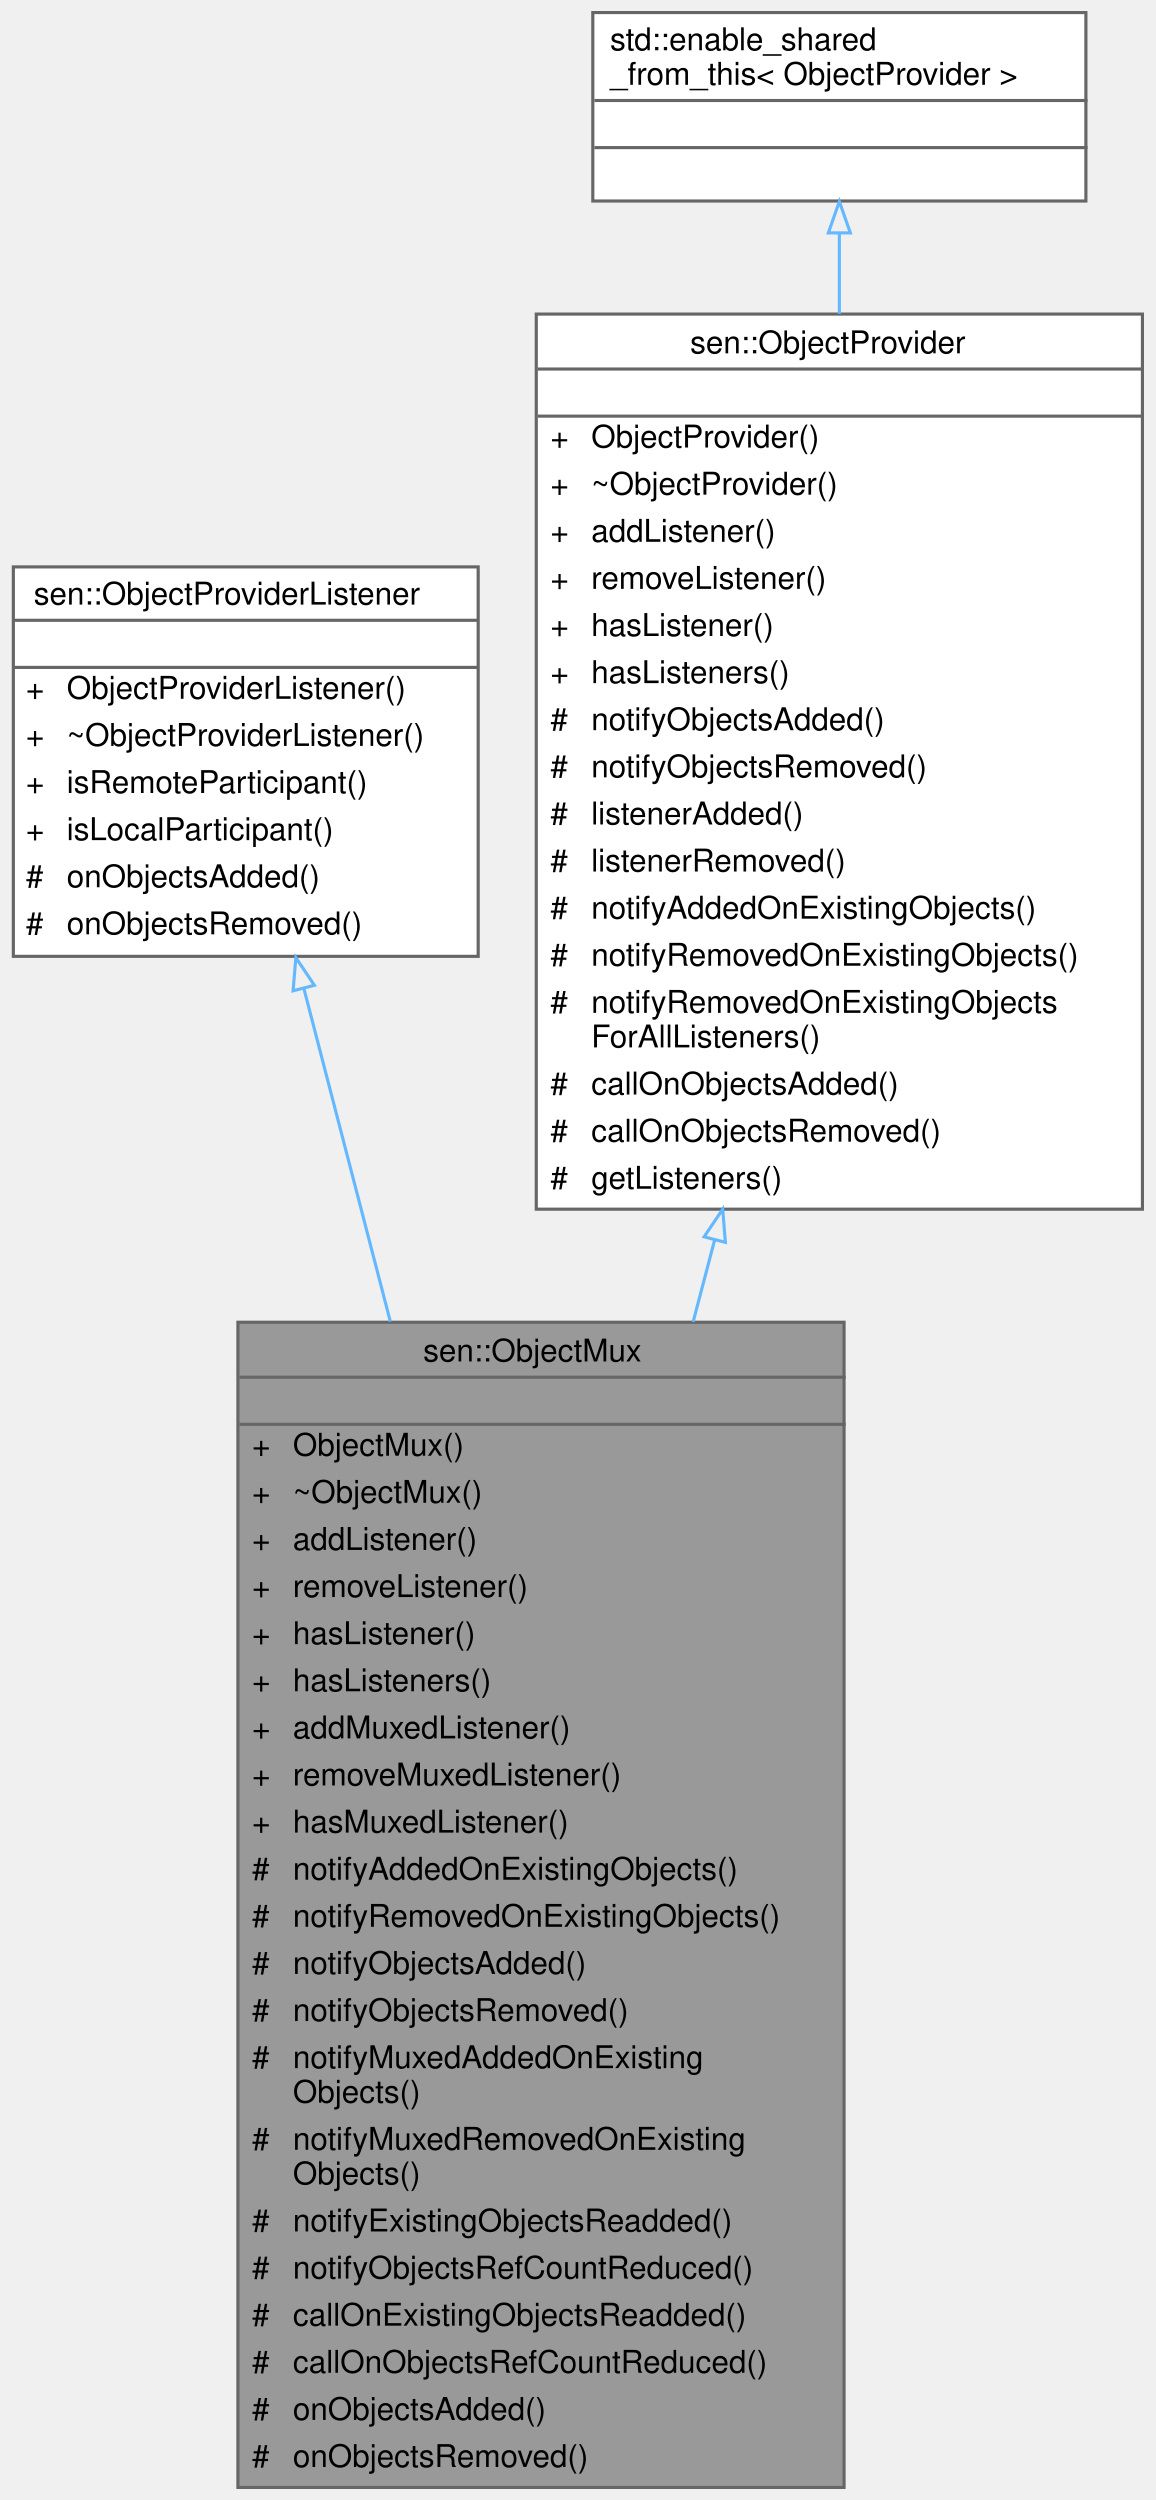
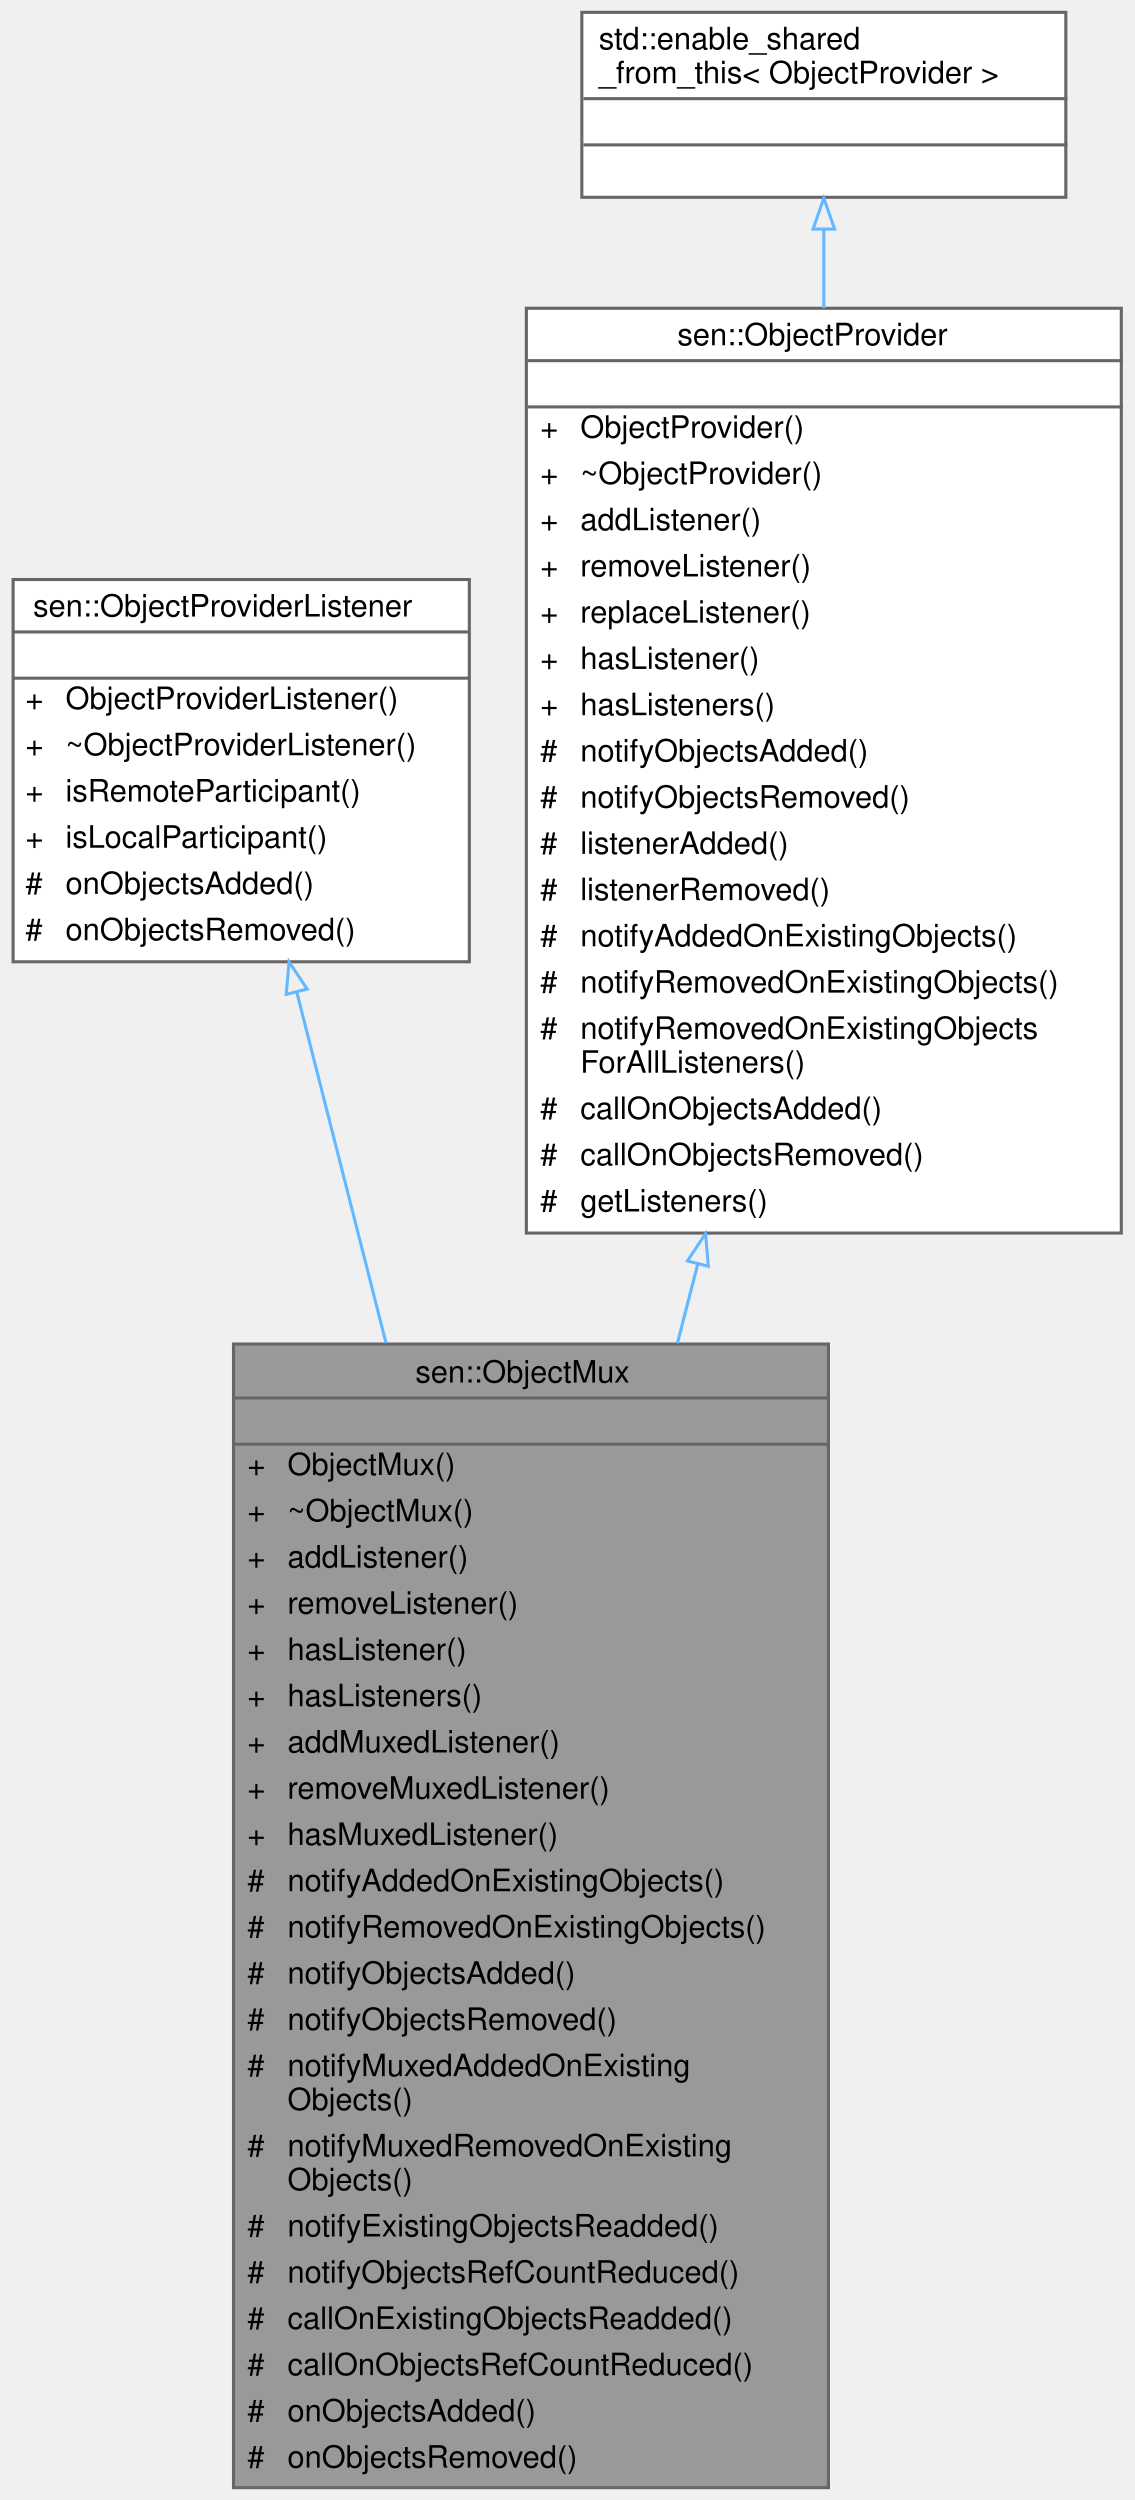
- <svg xmlns="http://www.w3.org/2000/svg" xmlns:xlink="http://www.w3.org/1999/xlink" width="368pt" height="796pt" viewBox="0.00 0.00 367.50 796.00">
-   <g id="graph0" class="graph" transform="scale(1 1) rotate(0) translate(4 792)">
+ <svg xmlns="http://www.w3.org/2000/svg" xmlns:xlink="http://www.w3.org/1999/xlink" width="368pt" height="811pt" viewBox="0.00 0.00 367.50 811.00">
+   <g id="graph0" class="graph" transform="scale(1 1) rotate(0) translate(4 807)">
    <g id="Node000001" class="node">
      <g id="a_Node000001">
        <a xlink:title="Converts multiple object providers into one. Providers might reside in different threads....">
          <polygon fill="#999999" stroke="transparent" points="264.5,-371 71.5,-371 71.5,0 264.5,0 264.5,-371" />
          <text text-anchor="start" x="130.5" y="-358.5" font-family="Helvetica,sans-Serif" font-size="10.00">sen::ObjectMux</text>
          <text text-anchor="start" x="166.5" y="-343.5" font-family="Helvetica,sans-Serif" font-size="10.00"> </text>
          <text text-anchor="start" x="76" y="-328.5" font-family="Helvetica,sans-Serif" font-size="10.00">+</text>
          <text text-anchor="start" x="89" y="-328.5" font-family="Helvetica,sans-Serif" font-size="10.00">ObjectMux()</text>
          <text text-anchor="start" x="76" y="-313.5" font-family="Helvetica,sans-Serif" font-size="10.00">+</text>
          <text text-anchor="start" x="89" y="-313.5" font-family="Helvetica,sans-Serif" font-size="10.00">~ObjectMux()</text>
          <text text-anchor="start" x="76" y="-298.5" font-family="Helvetica,sans-Serif" font-size="10.00">+</text>
          <text text-anchor="start" x="89" y="-298.5" font-family="Helvetica,sans-Serif" font-size="10.00">addListener()</text>
          <text text-anchor="start" x="76" y="-283.5" font-family="Helvetica,sans-Serif" font-size="10.00">+</text>
          <text text-anchor="start" x="89" y="-283.5" font-family="Helvetica,sans-Serif" font-size="10.00">removeListener()</text>
          <text text-anchor="start" x="76" y="-268.5" font-family="Helvetica,sans-Serif" font-size="10.00">+</text>
          <text text-anchor="start" x="89" y="-268.5" font-family="Helvetica,sans-Serif" font-size="10.00">hasListener()</text>
          <text text-anchor="start" x="76" y="-253.5" font-family="Helvetica,sans-Serif" font-size="10.00">+</text>
          <text text-anchor="start" x="89" y="-253.5" font-family="Helvetica,sans-Serif" font-size="10.00">hasListeners()</text>
          <text text-anchor="start" x="76" y="-238.5" font-family="Helvetica,sans-Serif" font-size="10.00">+</text>
          <text text-anchor="start" x="89" y="-238.5" font-family="Helvetica,sans-Serif" font-size="10.00">addMuxedListener()</text>
          <text text-anchor="start" x="76" y="-223.5" font-family="Helvetica,sans-Serif" font-size="10.00">+</text>
          <text text-anchor="start" x="89" y="-223.5" font-family="Helvetica,sans-Serif" font-size="10.00">removeMuxedListener()</text>
          <text text-anchor="start" x="76" y="-208.5" font-family="Helvetica,sans-Serif" font-size="10.00">+</text>
          <text text-anchor="start" x="89" y="-208.5" font-family="Helvetica,sans-Serif" font-size="10.00">hasMuxedListener()</text>
          <text text-anchor="start" x="76" y="-193.5" font-family="Helvetica,sans-Serif" font-size="10.00">#</text>
          <text text-anchor="start" x="89" y="-193.5" font-family="Helvetica,sans-Serif" font-size="10.00">notifyAddedOnExistingObjects()</text>
          <text text-anchor="start" x="76" y="-178.5" font-family="Helvetica,sans-Serif" font-size="10.00">#</text>
          <text text-anchor="start" x="89" y="-178.5" font-family="Helvetica,sans-Serif" font-size="10.00">notifyRemovedOnExistingObjects()</text>
          <text text-anchor="start" x="76" y="-163.5" font-family="Helvetica,sans-Serif" font-size="10.00">#</text>
          <text text-anchor="start" x="89" y="-163.5" font-family="Helvetica,sans-Serif" font-size="10.00">notifyObjectsAdded()</text>
          <text text-anchor="start" x="76" y="-148.5" font-family="Helvetica,sans-Serif" font-size="10.00">#</text>
          <text text-anchor="start" x="89" y="-148.5" font-family="Helvetica,sans-Serif" font-size="10.00">notifyObjectsRemoved()</text>
          <text text-anchor="start" x="76" y="-133.5" font-family="Helvetica,sans-Serif" font-size="10.00">#</text>
          <text text-anchor="start" x="89" y="-133.5" font-family="Helvetica,sans-Serif" font-size="10.00">notifyMuxedAddedOnExisting</text>
          <text text-anchor="start" x="89" y="-122.5" font-family="Helvetica,sans-Serif" font-size="10.00">Objects()</text>
          <text text-anchor="start" x="76" y="-107.5" font-family="Helvetica,sans-Serif" font-size="10.00">#</text>
          <text text-anchor="start" x="89" y="-107.5" font-family="Helvetica,sans-Serif" font-size="10.00">notifyMuxedRemovedOnExisting</text>
          <text text-anchor="start" x="89" y="-96.5" font-family="Helvetica,sans-Serif" font-size="10.00">Objects()</text>
          <text text-anchor="start" x="76" y="-81.5" font-family="Helvetica,sans-Serif" font-size="10.00">#</text>
          <text text-anchor="start" x="89" y="-81.5" font-family="Helvetica,sans-Serif" font-size="10.00">notifyExistingObjectsReadded()</text>
          <text text-anchor="start" x="76" y="-66.5" font-family="Helvetica,sans-Serif" font-size="10.00">#</text>
          <text text-anchor="start" x="89" y="-66.5" font-family="Helvetica,sans-Serif" font-size="10.00">notifyObjectsRefCountReduced()</text>
          <text text-anchor="start" x="76" y="-51.5" font-family="Helvetica,sans-Serif" font-size="10.00">#</text>
          <text text-anchor="start" x="89" y="-51.5" font-family="Helvetica,sans-Serif" font-size="10.00">callOnExistingObjectsReadded()</text>
          <text text-anchor="start" x="76" y="-36.5" font-family="Helvetica,sans-Serif" font-size="10.00">#</text>
          <text text-anchor="start" x="89" y="-36.5" font-family="Helvetica,sans-Serif" font-size="10.00">callOnObjectsRefCountReduced()</text>
          <text text-anchor="start" x="76" y="-21.5" font-family="Helvetica,sans-Serif" font-size="10.00">#</text>
          <text text-anchor="start" x="89" y="-21.5" font-family="Helvetica,sans-Serif" font-size="10.00">onObjectsAdded()</text>
          <text text-anchor="start" x="76" y="-6.5" font-family="Helvetica,sans-Serif" font-size="10.00">#</text>
          <text text-anchor="start" x="89" y="-6.5" font-family="Helvetica,sans-Serif" font-size="10.00">onObjectsRemoved()</text>
          <polygon fill="#666666" stroke="#666666" points="72,-353.5 72,-353.5 265,-353.5 265,-353.5 72,-353.5" />
          <polygon fill="#666666" stroke="#666666" points="72,-338.5 72,-338.5 265,-338.5 265,-338.5 72,-338.5" />
          <polygon fill="none" stroke="#666666" points="71.5,0 71.5,-371 264.5,-371 264.5,0 71.5,0" />
        </a>
      </g>
    </g>
    <g id="Node000002" class="node">
      <g id="a_Node000002">
        <a xlink:href="classsen_1_1_object_provider_listener.html" target="_top" xlink:title="Allows reacting to objects being added or removed to an object provider. It automatically unregisters...">
-           <polygon fill="white" stroke="transparent" points="148,-611.5 0,-611.5 0,-487.5 148,-487.5 148,-611.5" />
-           <text text-anchor="start" x="6.5" y="-599.5" font-family="Helvetica,sans-Serif" font-size="10.00">sen::ObjectProviderListener</text>
-           <text text-anchor="start" x="72" y="-584.5" font-family="Helvetica,sans-Serif" font-size="10.00"> </text>
-           <text text-anchor="start" x="4" y="-569.5" font-family="Helvetica,sans-Serif" font-size="10.00">+</text>
-           <text text-anchor="start" x="17" y="-569.5" font-family="Helvetica,sans-Serif" font-size="10.00">ObjectProviderListener()</text>
-           <text text-anchor="start" x="4" y="-554.5" font-family="Helvetica,sans-Serif" font-size="10.00">+</text>
-           <text text-anchor="start" x="17" y="-554.5" font-family="Helvetica,sans-Serif" font-size="10.00">~ObjectProviderListener()</text>
-           <text text-anchor="start" x="4" y="-539.5" font-family="Helvetica,sans-Serif" font-size="10.00">+</text>
-           <text text-anchor="start" x="17" y="-539.5" font-family="Helvetica,sans-Serif" font-size="10.00">isRemoteParticipant()</text>
-           <text text-anchor="start" x="4" y="-524.5" font-family="Helvetica,sans-Serif" font-size="10.00">+</text>
-           <text text-anchor="start" x="17" y="-524.5" font-family="Helvetica,sans-Serif" font-size="10.00">isLocalParticipant()</text>
-           <text text-anchor="start" x="4" y="-509.5" font-family="Helvetica,sans-Serif" font-size="10.00">#</text>
-           <text text-anchor="start" x="17" y="-509.5" font-family="Helvetica,sans-Serif" font-size="10.00">onObjectsAdded()</text>
-           <text text-anchor="start" x="4" y="-494.5" font-family="Helvetica,sans-Serif" font-size="10.00">#</text>
-           <text text-anchor="start" x="17" y="-494.5" font-family="Helvetica,sans-Serif" font-size="10.00">onObjectsRemoved()</text>
-           <polygon fill="#666666" stroke="#666666" points="0,-594.5 0,-594.5 148,-594.5 148,-594.5 0,-594.5" />
-           <polygon fill="#666666" stroke="#666666" points="0,-579.5 0,-579.5 148,-579.5 148,-579.5 0,-579.5" />
-           <polygon fill="none" stroke="#666666" points="0,-487.5 0,-611.5 148,-611.5 148,-487.5 0,-487.5" />
+           <polygon fill="white" stroke="transparent" points="148,-619 0,-619 0,-495 148,-495 148,-619" />
+           <text text-anchor="start" x="6.5" y="-607" font-family="Helvetica,sans-Serif" font-size="10.00">sen::ObjectProviderListener</text>
+           <text text-anchor="start" x="72" y="-592" font-family="Helvetica,sans-Serif" font-size="10.00"> </text>
+           <text text-anchor="start" x="4" y="-577" font-family="Helvetica,sans-Serif" font-size="10.00">+</text>
+           <text text-anchor="start" x="17" y="-577" font-family="Helvetica,sans-Serif" font-size="10.00">ObjectProviderListener()</text>
+           <text text-anchor="start" x="4" y="-562" font-family="Helvetica,sans-Serif" font-size="10.00">+</text>
+           <text text-anchor="start" x="17" y="-562" font-family="Helvetica,sans-Serif" font-size="10.00">~ObjectProviderListener()</text>
+           <text text-anchor="start" x="4" y="-547" font-family="Helvetica,sans-Serif" font-size="10.00">+</text>
+           <text text-anchor="start" x="17" y="-547" font-family="Helvetica,sans-Serif" font-size="10.00">isRemoteParticipant()</text>
+           <text text-anchor="start" x="4" y="-532" font-family="Helvetica,sans-Serif" font-size="10.00">+</text>
+           <text text-anchor="start" x="17" y="-532" font-family="Helvetica,sans-Serif" font-size="10.00">isLocalParticipant()</text>
+           <text text-anchor="start" x="4" y="-517" font-family="Helvetica,sans-Serif" font-size="10.00">#</text>
+           <text text-anchor="start" x="17" y="-517" font-family="Helvetica,sans-Serif" font-size="10.00">onObjectsAdded()</text>
+           <text text-anchor="start" x="4" y="-502" font-family="Helvetica,sans-Serif" font-size="10.00">#</text>
+           <text text-anchor="start" x="17" y="-502" font-family="Helvetica,sans-Serif" font-size="10.00">onObjectsRemoved()</text>
+           <polygon fill="#666666" stroke="#666666" points="0,-602 0,-602 148,-602 148,-602 0,-602" />
+           <polygon fill="#666666" stroke="#666666" points="0,-587 0,-587 148,-587 148,-587 0,-587" />
+           <polygon fill="none" stroke="#666666" points="0,-495 0,-619 148,-619 148,-495 0,-495" />
        </a>
      </g>
    </g>
    <g id="edge1_Node000001_Node000002" class="edge">
      <g id="a_edge1_Node000001_Node000002">
        <a xlink:title=" ">
-           <path fill="none" stroke="#63b8ff" d="M92.48,-477.35C100.46,-446.59 110.22,-409.01 120.03,-371.22" />
-           <polygon fill="none" stroke="#63b8ff" points="89.07,-476.53 89.95,-487.09 95.85,-478.29 89.07,-476.53" />
+           <path fill="none" stroke="#63b8ff" d="M92.04,-485.09C100.36,-452.37 110.67,-411.84 120.98,-371.31" />
+           <polygon fill="none" stroke="#63b8ff" points="88.6,-484.43 89.52,-494.98 95.38,-486.16 88.6,-484.43" />
        </a>
      </g>
    </g>
    <g id="Node000003" class="node">
      <g id="a_Node000003">
        <a xlink:href="classsen_1_1_object_provider.html" target="_top" xlink:title="Base class for an entity that is able to produce objects.">
-           <polygon fill="white" stroke="transparent" points="359.5,-692 166.5,-692 166.5,-407 359.5,-407 359.5,-692" />
-           <text text-anchor="start" x="215.5" y="-679.5" font-family="Helvetica,sans-Serif" font-size="10.00">sen::ObjectProvider</text>
-           <text text-anchor="start" x="261.5" y="-664.5" font-family="Helvetica,sans-Serif" font-size="10.00"> </text>
-           <text text-anchor="start" x="171" y="-649.5" font-family="Helvetica,sans-Serif" font-size="10.00">+</text>
-           <text text-anchor="start" x="184" y="-649.5" font-family="Helvetica,sans-Serif" font-size="10.00">ObjectProvider()</text>
-           <text text-anchor="start" x="171" y="-634.5" font-family="Helvetica,sans-Serif" font-size="10.00">+</text>
-           <text text-anchor="start" x="184" y="-634.5" font-family="Helvetica,sans-Serif" font-size="10.00">~ObjectProvider()</text>
-           <text text-anchor="start" x="171" y="-619.5" font-family="Helvetica,sans-Serif" font-size="10.00">+</text>
-           <text text-anchor="start" x="184" y="-619.5" font-family="Helvetica,sans-Serif" font-size="10.00">addListener()</text>
-           <text text-anchor="start" x="171" y="-604.5" font-family="Helvetica,sans-Serif" font-size="10.00">+</text>
-           <text text-anchor="start" x="184" y="-604.5" font-family="Helvetica,sans-Serif" font-size="10.00">removeListener()</text>
-           <text text-anchor="start" x="171" y="-589.5" font-family="Helvetica,sans-Serif" font-size="10.00">+</text>
-           <text text-anchor="start" x="184" y="-589.5" font-family="Helvetica,sans-Serif" font-size="10.00">hasListener()</text>
-           <text text-anchor="start" x="171" y="-574.5" font-family="Helvetica,sans-Serif" font-size="10.00">+</text>
-           <text text-anchor="start" x="184" y="-574.5" font-family="Helvetica,sans-Serif" font-size="10.00">hasListeners()</text>
-           <text text-anchor="start" x="171" y="-559.5" font-family="Helvetica,sans-Serif" font-size="10.00">#</text>
-           <text text-anchor="start" x="184" y="-559.5" font-family="Helvetica,sans-Serif" font-size="10.00">notifyObjectsAdded()</text>
-           <text text-anchor="start" x="171" y="-544.5" font-family="Helvetica,sans-Serif" font-size="10.00">#</text>
-           <text text-anchor="start" x="184" y="-544.5" font-family="Helvetica,sans-Serif" font-size="10.00">notifyObjectsRemoved()</text>
-           <text text-anchor="start" x="171" y="-529.5" font-family="Helvetica,sans-Serif" font-size="10.00">#</text>
-           <text text-anchor="start" x="184" y="-529.5" font-family="Helvetica,sans-Serif" font-size="10.00">listenerAdded()</text>
-           <text text-anchor="start" x="171" y="-514.5" font-family="Helvetica,sans-Serif" font-size="10.00">#</text>
-           <text text-anchor="start" x="184" y="-514.5" font-family="Helvetica,sans-Serif" font-size="10.00">listenerRemoved()</text>
-           <text text-anchor="start" x="171" y="-499.5" font-family="Helvetica,sans-Serif" font-size="10.00">#</text>
-           <text text-anchor="start" x="184" y="-499.5" font-family="Helvetica,sans-Serif" font-size="10.00">notifyAddedOnExistingObjects()</text>
-           <text text-anchor="start" x="171" y="-484.5" font-family="Helvetica,sans-Serif" font-size="10.00">#</text>
-           <text text-anchor="start" x="184" y="-484.5" font-family="Helvetica,sans-Serif" font-size="10.00">notifyRemovedOnExistingObjects()</text>
-           <text text-anchor="start" x="171" y="-469.5" font-family="Helvetica,sans-Serif" font-size="10.00">#</text>
-           <text text-anchor="start" x="184" y="-469.5" font-family="Helvetica,sans-Serif" font-size="10.00">notifyRemovedOnExistingObjects</text>
-           <text text-anchor="start" x="184" y="-458.5" font-family="Helvetica,sans-Serif" font-size="10.00">ForAllListeners()</text>
-           <text text-anchor="start" x="171" y="-443.5" font-family="Helvetica,sans-Serif" font-size="10.00">#</text>
-           <text text-anchor="start" x="184" y="-443.5" font-family="Helvetica,sans-Serif" font-size="10.00">callOnObjectsAdded()</text>
-           <text text-anchor="start" x="171" y="-428.5" font-family="Helvetica,sans-Serif" font-size="10.00">#</text>
-           <text text-anchor="start" x="184" y="-428.5" font-family="Helvetica,sans-Serif" font-size="10.00">callOnObjectsRemoved()</text>
-           <text text-anchor="start" x="171" y="-413.5" font-family="Helvetica,sans-Serif" font-size="10.00">#</text>
-           <text text-anchor="start" x="184" y="-413.5" font-family="Helvetica,sans-Serif" font-size="10.00">getListeners()</text>
-           <polygon fill="#666666" stroke="#666666" points="167,-674.5 167,-674.5 360,-674.5 360,-674.5 167,-674.5" />
-           <polygon fill="#666666" stroke="#666666" points="167,-659.5 167,-659.5 360,-659.5 360,-659.5 167,-659.5" />
-           <polygon fill="none" stroke="#666666" points="166.5,-407 166.5,-692 359.5,-692 359.5,-407 166.5,-407" />
+           <polygon fill="white" stroke="transparent" points="359.5,-707 166.5,-707 166.5,-407 359.5,-407 359.5,-707" />
+           <text text-anchor="start" x="215.5" y="-695" font-family="Helvetica,sans-Serif" font-size="10.00">sen::ObjectProvider</text>
+           <text text-anchor="start" x="261.5" y="-680" font-family="Helvetica,sans-Serif" font-size="10.00"> </text>
+           <text text-anchor="start" x="171" y="-665" font-family="Helvetica,sans-Serif" font-size="10.00">+</text>
+           <text text-anchor="start" x="184" y="-665" font-family="Helvetica,sans-Serif" font-size="10.00">ObjectProvider()</text>
+           <text text-anchor="start" x="171" y="-650" font-family="Helvetica,sans-Serif" font-size="10.00">+</text>
+           <text text-anchor="start" x="184" y="-650" font-family="Helvetica,sans-Serif" font-size="10.00">~ObjectProvider()</text>
+           <text text-anchor="start" x="171" y="-635" font-family="Helvetica,sans-Serif" font-size="10.00">+</text>
+           <text text-anchor="start" x="184" y="-635" font-family="Helvetica,sans-Serif" font-size="10.00">addListener()</text>
+           <text text-anchor="start" x="171" y="-620" font-family="Helvetica,sans-Serif" font-size="10.00">+</text>
+           <text text-anchor="start" x="184" y="-620" font-family="Helvetica,sans-Serif" font-size="10.00">removeListener()</text>
+           <text text-anchor="start" x="171" y="-605" font-family="Helvetica,sans-Serif" font-size="10.00">+</text>
+           <text text-anchor="start" x="184" y="-605" font-family="Helvetica,sans-Serif" font-size="10.00">replaceListener()</text>
+           <text text-anchor="start" x="171" y="-590" font-family="Helvetica,sans-Serif" font-size="10.00">+</text>
+           <text text-anchor="start" x="184" y="-590" font-family="Helvetica,sans-Serif" font-size="10.00">hasListener()</text>
+           <text text-anchor="start" x="171" y="-575" font-family="Helvetica,sans-Serif" font-size="10.00">+</text>
+           <text text-anchor="start" x="184" y="-575" font-family="Helvetica,sans-Serif" font-size="10.00">hasListeners()</text>
+           <text text-anchor="start" x="171" y="-560" font-family="Helvetica,sans-Serif" font-size="10.00">#</text>
+           <text text-anchor="start" x="184" y="-560" font-family="Helvetica,sans-Serif" font-size="10.00">notifyObjectsAdded()</text>
+           <text text-anchor="start" x="171" y="-545" font-family="Helvetica,sans-Serif" font-size="10.00">#</text>
+           <text text-anchor="start" x="184" y="-545" font-family="Helvetica,sans-Serif" font-size="10.00">notifyObjectsRemoved()</text>
+           <text text-anchor="start" x="171" y="-530" font-family="Helvetica,sans-Serif" font-size="10.00">#</text>
+           <text text-anchor="start" x="184" y="-530" font-family="Helvetica,sans-Serif" font-size="10.00">listenerAdded()</text>
+           <text text-anchor="start" x="171" y="-515" font-family="Helvetica,sans-Serif" font-size="10.00">#</text>
+           <text text-anchor="start" x="184" y="-515" font-family="Helvetica,sans-Serif" font-size="10.00">listenerRemoved()</text>
+           <text text-anchor="start" x="171" y="-500" font-family="Helvetica,sans-Serif" font-size="10.00">#</text>
+           <text text-anchor="start" x="184" y="-500" font-family="Helvetica,sans-Serif" font-size="10.00">notifyAddedOnExistingObjects()</text>
+           <text text-anchor="start" x="171" y="-485" font-family="Helvetica,sans-Serif" font-size="10.00">#</text>
+           <text text-anchor="start" x="184" y="-485" font-family="Helvetica,sans-Serif" font-size="10.00">notifyRemovedOnExistingObjects()</text>
+           <text text-anchor="start" x="171" y="-470" font-family="Helvetica,sans-Serif" font-size="10.00">#</text>
+           <text text-anchor="start" x="184" y="-470" font-family="Helvetica,sans-Serif" font-size="10.00">notifyRemovedOnExistingObjects</text>
+           <text text-anchor="start" x="184" y="-459" font-family="Helvetica,sans-Serif" font-size="10.00">ForAllListeners()</text>
+           <text text-anchor="start" x="171" y="-444" font-family="Helvetica,sans-Serif" font-size="10.00">#</text>
+           <text text-anchor="start" x="184" y="-444" font-family="Helvetica,sans-Serif" font-size="10.00">callOnObjectsAdded()</text>
+           <text text-anchor="start" x="171" y="-429" font-family="Helvetica,sans-Serif" font-size="10.00">#</text>
+           <text text-anchor="start" x="184" y="-429" font-family="Helvetica,sans-Serif" font-size="10.00">callOnObjectsRemoved()</text>
+           <text text-anchor="start" x="171" y="-414" font-family="Helvetica,sans-Serif" font-size="10.00">#</text>
+           <text text-anchor="start" x="184" y="-414" font-family="Helvetica,sans-Serif" font-size="10.00">getListeners()</text>
+           <polygon fill="#666666" stroke="#666666" points="167,-690 167,-690 360,-690 360,-690 167,-690" />
+           <polygon fill="#666666" stroke="#666666" points="167,-675 167,-675 360,-675 360,-675 167,-675" />
+           <polygon fill="none" stroke="#666666" points="166.5,-407 166.5,-707 359.5,-707 359.5,-407 166.5,-407" />
        </a>
      </g>
    </g>
    <g id="edge2_Node000001_Node000003" class="edge">
      <g id="a_edge2_Node000001_Node000003">
        <a xlink:title=" ">
-           <path fill="none" stroke="#63b8ff" d="M223.31,-397.26C221.04,-388.6 218.74,-379.86 216.44,-371.1" />
-           <polygon fill="none" stroke="#63b8ff" points="219.94,-398.2 225.86,-406.99 226.71,-396.43 219.94,-398.2" />
+           <path fill="none" stroke="#63b8ff" d="M222.08,-396.85C219.9,-388.36 217.7,-379.79 215.49,-371.23" />
+           <polygon fill="none" stroke="#63b8ff" points="218.75,-397.96 224.63,-406.78 225.53,-396.22 218.75,-397.96" />
        </a>
      </g>
    </g>
    <g id="Node000004" class="node">
      <g id="a_Node000004">
        <a xlink:title=" ">
-           <polygon fill="white" stroke="transparent" points="341.5,-788 184.5,-788 184.5,-728 341.5,-728 341.5,-788" />
-           <text text-anchor="start" x="190" y="-776" font-family="Helvetica,sans-Serif" font-size="10.00">std::enable_shared</text>
-           <text text-anchor="start" x="190" y="-765" font-family="Helvetica,sans-Serif" font-size="10.00">_from_this&lt; ObjectProvider &gt;</text>
+           <polygon fill="white" stroke="transparent" points="341.5,-803 184.5,-803 184.5,-743 341.5,-743 341.5,-803" />
+           <text text-anchor="start" x="190" y="-791" font-family="Helvetica,sans-Serif" font-size="10.00">std::enable_shared</text>
+           <text text-anchor="start" x="190" y="-780" font-family="Helvetica,sans-Serif" font-size="10.00">_from_this&lt; ObjectProvider &gt;</text>
+           <text text-anchor="start" x="261.5" y="-765" font-family="Helvetica,sans-Serif" font-size="10.00"> </text>
          <text text-anchor="start" x="261.5" y="-750" font-family="Helvetica,sans-Serif" font-size="10.00"> </text>
-           <text text-anchor="start" x="261.5" y="-735" font-family="Helvetica,sans-Serif" font-size="10.00"> </text>
+           <polygon fill="#666666" stroke="#666666" points="185,-775 185,-775 342,-775 342,-775 185,-775" />
          <polygon fill="#666666" stroke="#666666" points="185,-760 185,-760 342,-760 342,-760 185,-760" />
-           <polygon fill="#666666" stroke="#666666" points="185,-745 185,-745 342,-745 342,-745 185,-745" />
-           <polygon fill="none" stroke="#666666" points="184.5,-728 184.5,-788 341.5,-788 341.5,-728 184.5,-728" />
+           <polygon fill="none" stroke="#666666" points="184.5,-743 184.5,-803 341.5,-803 341.5,-743 184.5,-743" />
        </a>
      </g>
    </g>
    <g id="edge3_Node000003_Node000004" class="edge">
      <g id="a_edge3_Node000003_Node000004">
        <a xlink:title=" ">
-           <path fill="none" stroke="#63b8ff" d="M263,-717.69C263,-709.85 263,-701.2 263,-692.08" />
-           <polygon fill="none" stroke="#63b8ff" points="259.5,-717.85 263,-727.85 266.5,-717.85 259.5,-717.85" />
+           <path fill="none" stroke="#63b8ff" d="M263,-732.58C263,-724.76 263,-716.14 263,-707.03" />
+           <polygon fill="none" stroke="#63b8ff" points="259.5,-732.69 263,-742.69 266.5,-732.69 259.5,-732.69" />
        </a>
      </g>
    </g>
  </g>
</svg>
